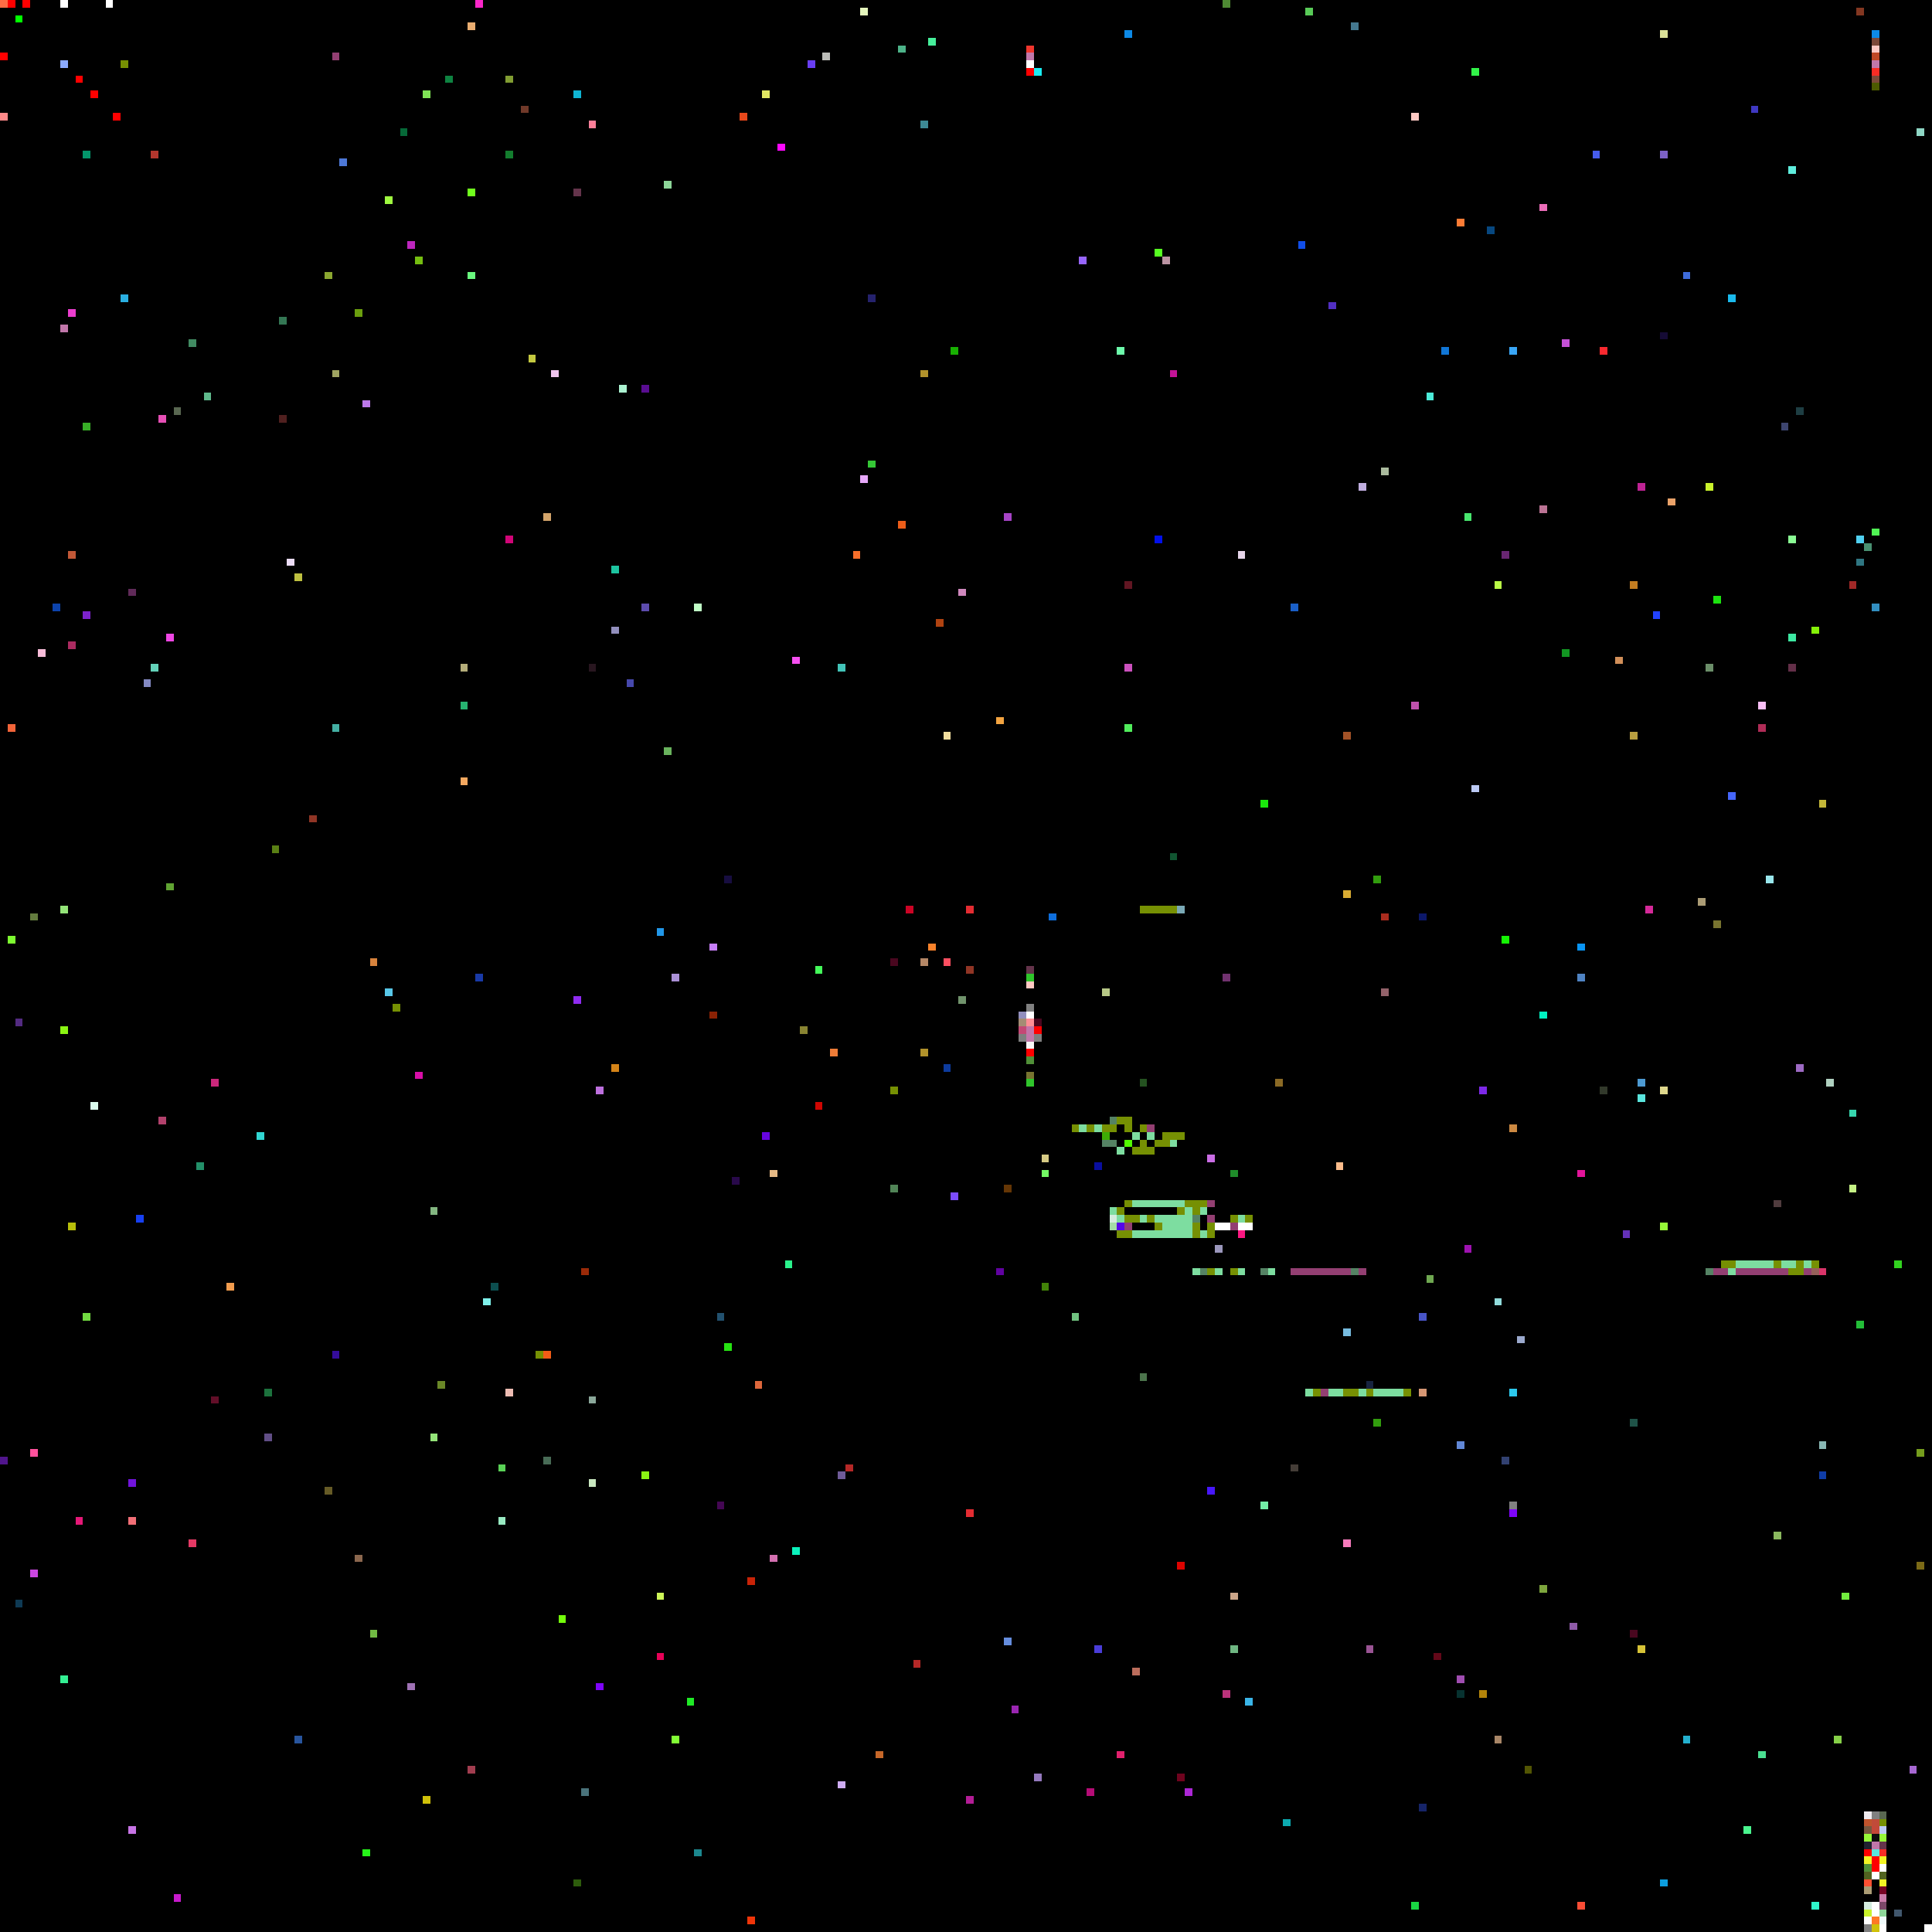
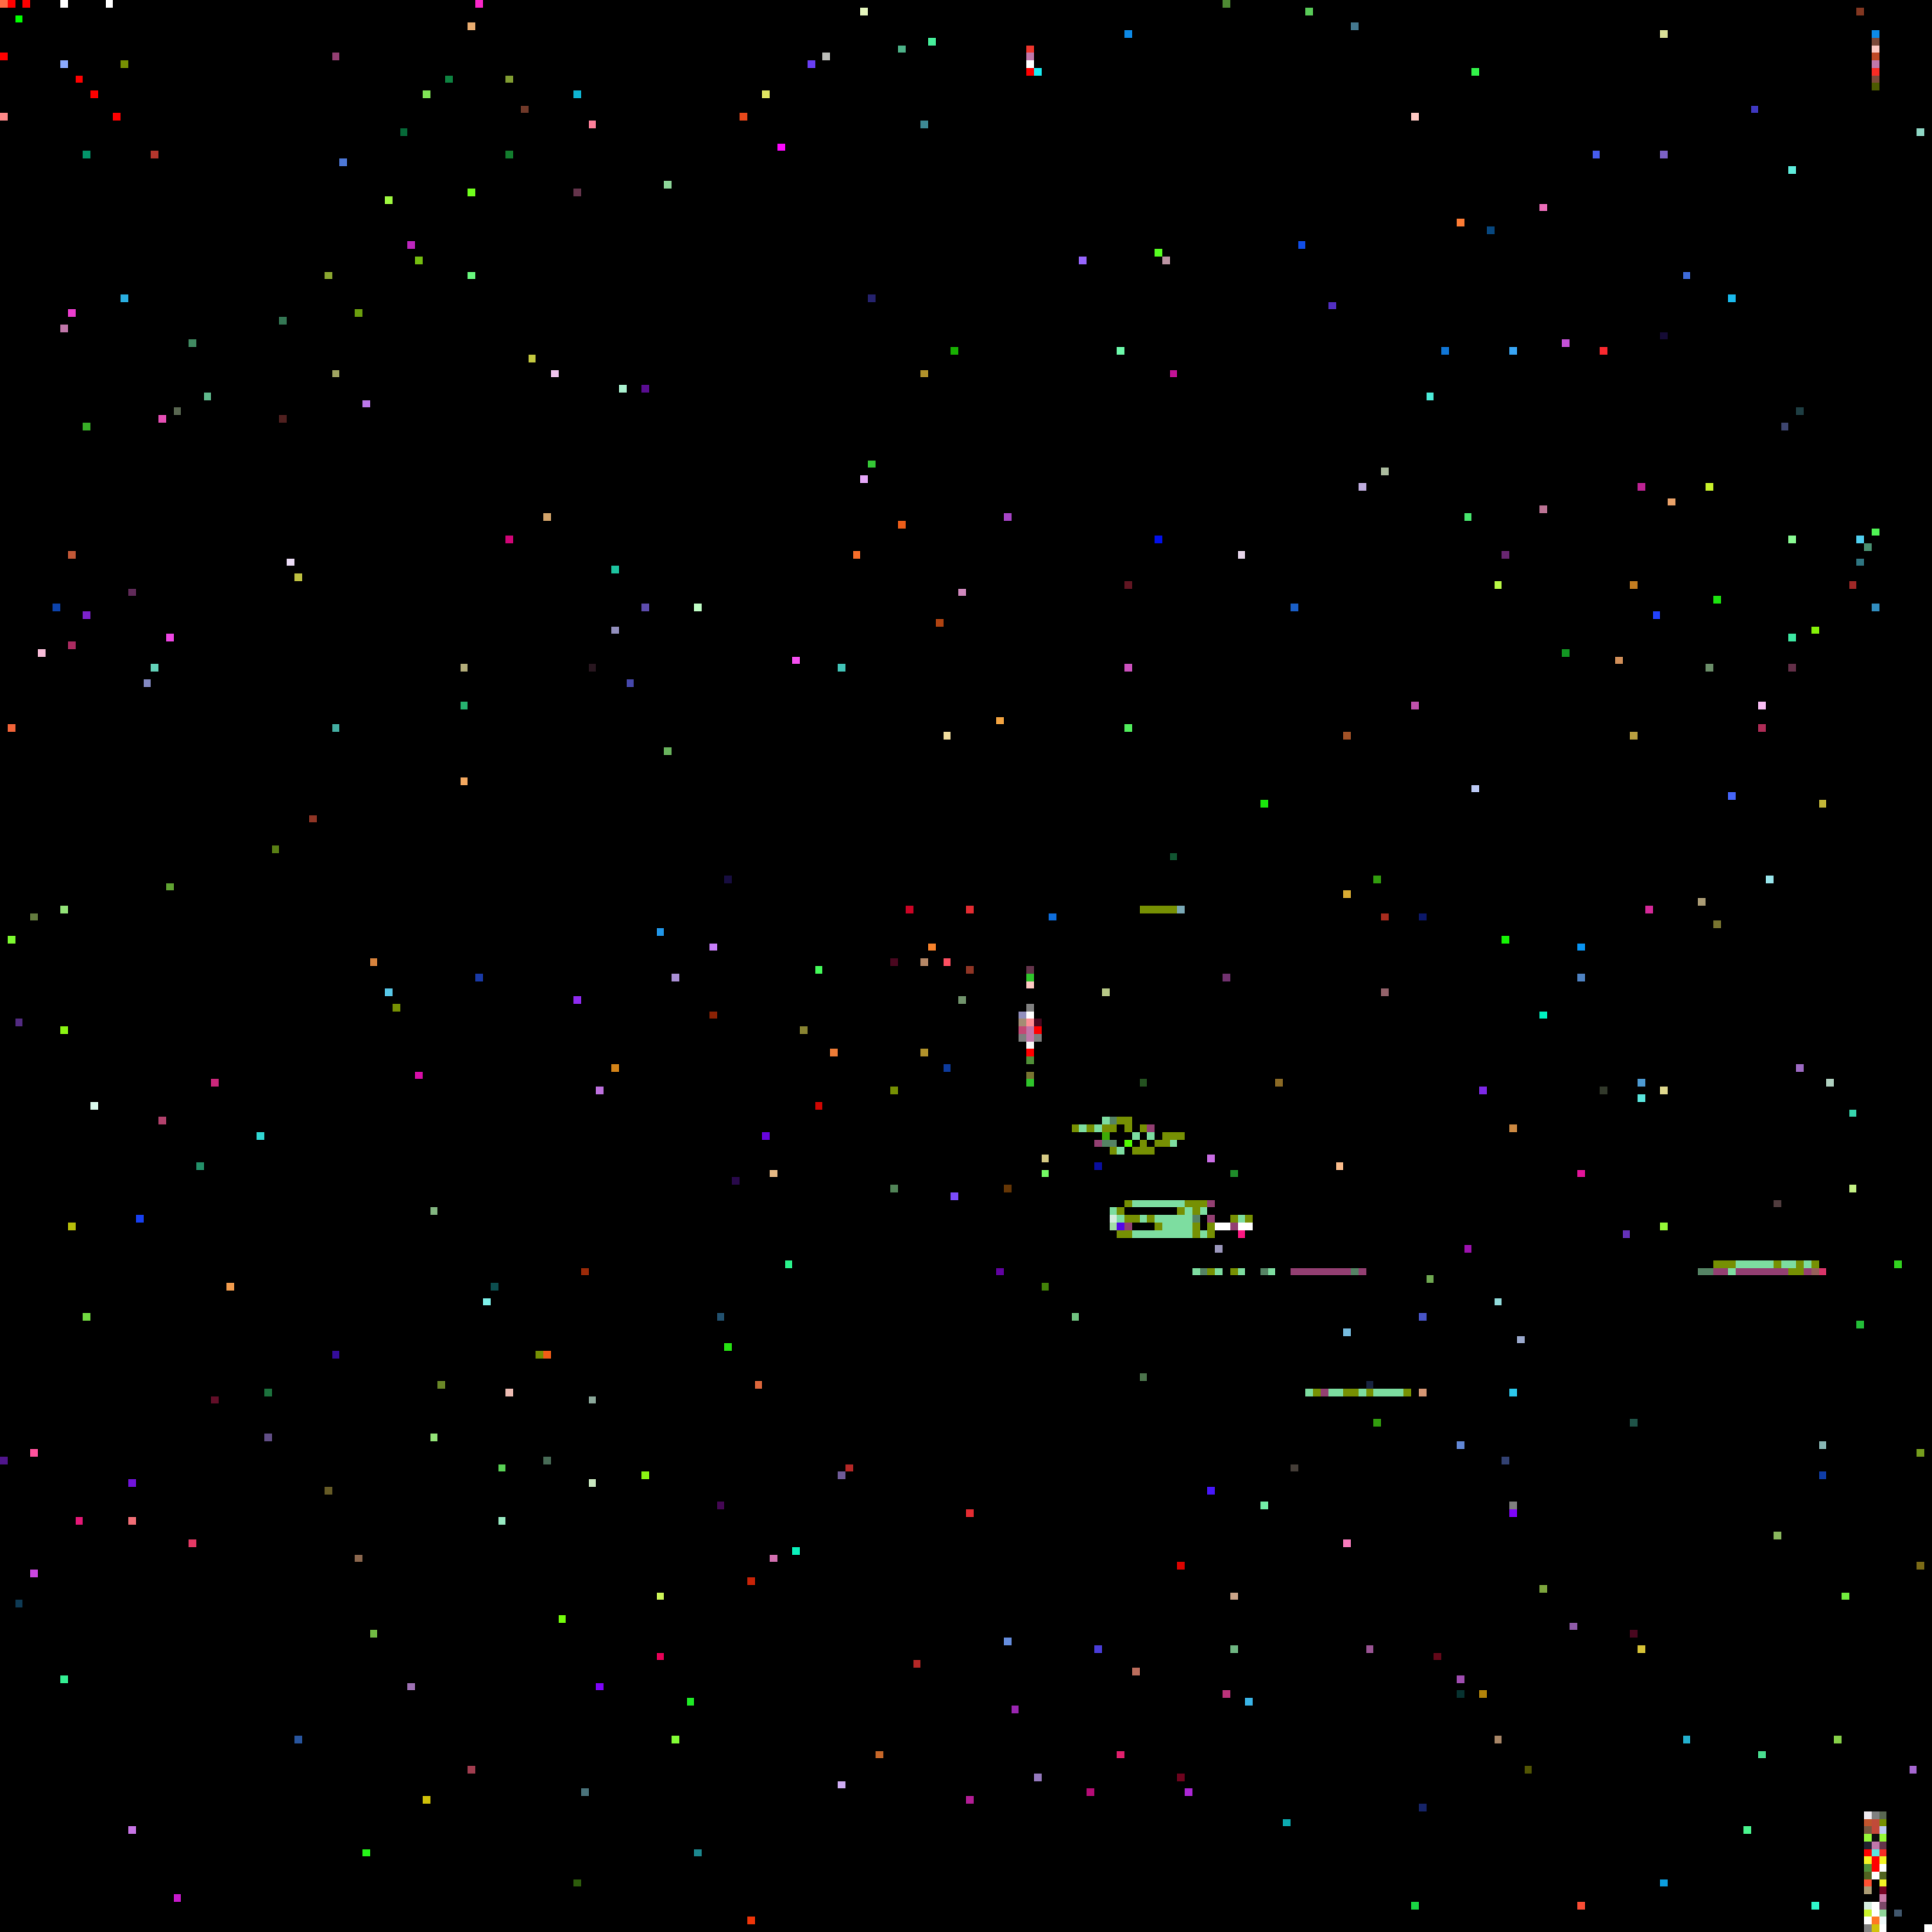
<svg xmlns="http://www.w3.org/2000/svg" viewBox="0 0 256 256" width="768" height="768" shape-rendering="crispEdges">
  <rect width="256" height="256" fill="#000000" />
  <rect x="0" y="0" width="1" height="1" fill="#ff6c45" />
  <rect x="0" y="1" width="1" height="1" fill="#000000" />
  <rect x="0" y="15" width="1" height="1" fill="#ff8989" />
  <rect x="0" y="193" width="1" height="1" fill="#50158c" />
  <rect x="0" y="7" width="1" height="1" fill="#ff0000" />
  <rect x="1" y="0" width="1" height="1" fill="#ff0000" />
  <rect x="1" y="124" width="1" height="1" fill="#7dfa30" />
  <rect x="1" y="96" width="1" height="1" fill="#f26439" />
  <rect x="10" y="10" width="1" height="1" fill="#ff0000" />
  <rect x="10" y="201" width="1" height="1" fill="#e51877" />
  <rect x="100" y="183" width="1" height="1" fill="#dd673c" />
  <rect x="101" y="12" width="1" height="1" fill="#e0e662" />
  <rect x="101" y="150" width="1" height="1" fill="#6705df" />
  <rect x="102" y="155" width="1" height="1" fill="#e6b985" />
  <rect x="102" y="206" width="1" height="1" fill="#d370b0" />
  <rect x="103" y="19" width="1" height="1" fill="#fd08fe" />
  <rect x="104" y="167" width="1" height="1" fill="#2af38c" />
  <rect x="105" y="205" width="1" height="1" fill="#0af2bc" />
  <rect x="105" y="87" width="1" height="1" fill="#f64ff1" />
  <rect x="106" y="136" width="1" height="1" fill="#898432" />
  <rect x="107" y="8" width="1" height="1" fill="#693ef4" />
  <rect x="108" y="128" width="1" height="1" fill="#44fa5a" />
  <rect x="108" y="146" width="1" height="1" fill="#cf0602" />
  <rect x="109" y="7" width="1" height="1" fill="#bcbdb9" />
  <rect x="11" y="174" width="1" height="1" fill="#72da41" />
  <rect x="11" y="20" width="1" height="1" fill="#03956a" />
  <rect x="11" y="56" width="1" height="1" fill="#38ae27" />
  <rect x="11" y="81" width="1" height="1" fill="#7c22cc" />
  <rect x="110" y="139" width="1" height="1" fill="#ee7c37" />
  <rect x="111" y="195" width="1" height="1" fill="#6f5b98" />
  <rect x="111" y="236" width="1" height="1" fill="#cfadf4" />
  <rect x="111" y="88" width="1" height="1" fill="#42c4b8" />
  <rect x="112" y="194" width="1" height="1" fill="#b52827" />
  <rect x="113" y="73" width="1" height="1" fill="#f76e2a" />
  <rect x="114" y="1" width="1" height="1" fill="#e5f6bd" />
  <rect x="114" y="63" width="1" height="1" fill="#e7a8fa" />
  <rect x="115" y="39" width="1" height="1" fill="#25226d" />
  <rect x="115" y="61" width="1" height="1" fill="#35c836" />
  <rect x="116" y="232" width="1" height="1" fill="#c66729" />
  <rect x="118" y="127" width="1" height="1" fill="#49071f" />
  <rect x="118" y="144" width="1" height="1" fill="#769003" />
  <rect x="118" y="157" width="1" height="1" fill="#518457" />
  <rect x="119" y="6" width="1" height="1" fill="#4db389" />
  <rect x="119" y="69" width="1" height="1" fill="#ec5d19" />
  <rect x="12" y="12" width="1" height="1" fill="#ff0000" />
  <rect x="12" y="146" width="1" height="1" fill="#dafaed" />
  <rect x="120" y="120" width="1" height="1" fill="#cc0425" />
  <rect x="121" y="220" width="1" height="1" fill="#b52827" />
  <rect x="122" y="127" width="1" height="1" fill="#b58766" />
  <rect x="122" y="139" width="1" height="1" fill="#b1922b" />
  <rect x="122" y="16" width="1" height="1" fill="#3d8994" />
  <rect x="122" y="49" width="1" height="1" fill="#b1922b" />
  <rect x="123" y="125" width="1" height="1" fill="#f8822b" />
  <rect x="123" y="5" width="1" height="1" fill="#46ef9b" />
  <rect x="124" y="82" width="1" height="1" fill="#b04311" />
  <rect x="125" y="127" width="1" height="1" fill="#fd4f61" />
  <rect x="125" y="141" width="1" height="1" fill="#0d3b9d" />
  <rect x="125" y="97" width="1" height="1" fill="#f2de9f" />
  <rect x="126" y="158" width="1" height="1" fill="#7c4cfc" />
  <rect x="126" y="46" width="1" height="1" fill="#18b002" />
  <rect x="127" y="132" width="1" height="1" fill="#71936c" />
  <rect x="127" y="78" width="1" height="1" fill="#d088be" />
  <rect x="128" y="120" width="1" height="1" fill="#e42c32" />
  <rect x="128" y="128" width="1" height="1" fill="#903525" />
  <rect x="128" y="200" width="1" height="1" fill="#e42c32" />
  <rect x="128" y="238" width="1" height="1" fill="#b31d96" />
  <rect x="132" y="168" width="1" height="1" fill="#6102a1" />
  <rect x="132" y="95" width="1" height="1" fill="#f3a441" />
  <rect x="133" y="157" width="1" height="1" fill="#653605" />
  <rect x="133" y="217" width="1" height="1" fill="#658dde" />
  <rect x="133" y="68" width="1" height="1" fill="#a644c6" />
  <rect x="134" y="226" width="1" height="1" fill="#9a26b1" />
  <rect x="135" y="134" width="1" height="1" fill="#928fbd" />
  <rect x="135" y="135" width="1" height="1" fill="#a48c74" />
  <rect x="135" y="136" width="1" height="1" fill="#c44875" />
  <rect x="135" y="137" width="1" height="1" fill="#7f7f7f" />
  <rect x="136" y="128" width="1" height="1" fill="#64344b" />
  <rect x="136" y="129" width="1" height="1" fill="#2fc52b" />
  <rect x="136" y="130" width="1" height="1" fill="#ffc9c3" />
  <rect x="136" y="131" width="1" height="1" fill="#000000" />
  <rect x="136" y="132" width="1" height="1" fill="#000000" />
  <rect x="136" y="133" width="1" height="1" fill="#808080" />
  <rect x="136" y="134" width="1" height="1" fill="#ffffff" />
  <rect x="136" y="135" width="1" height="1" fill="#ff8e96" />
  <rect x="136" y="136" width="1" height="1" fill="#c177aa" />
  <rect x="136" y="137" width="1" height="1" fill="#c177aa" />
  <rect x="136" y="138" width="1" height="1" fill="#f8f8f8" />
  <rect x="136" y="139" width="1" height="1" fill="#ff0000" />
  <rect x="136" y="140" width="1" height="1" fill="#509038" />
  <rect x="136" y="141" width="1" height="1" fill="#000000" />
  <rect x="136" y="142" width="1" height="1" fill="#787430" />
  <rect x="136" y="143" width="1" height="1" fill="#2fc52b" />
  <rect x="136" y="6" width="1" height="1" fill="#f0362d" />
  <rect x="136" y="7" width="1" height="1" fill="#c177aa" />
  <rect x="136" y="8" width="1" height="1" fill="#ffffff" />
  <rect x="136" y="9" width="1" height="1" fill="#ff0000" />
  <rect x="137" y="135" width="1" height="1" fill="#49071f" />
  <rect x="137" y="136" width="1" height="1" fill="#ff0000" />
  <rect x="137" y="137" width="1" height="1" fill="#7f7f7f" />
  <rect x="137" y="235" width="1" height="1" fill="#9579be" />
  <rect x="137" y="9" width="1" height="1" fill="#1aedf2" />
  <rect x="138" y="153" width="1" height="1" fill="#d6ca84" />
  <rect x="138" y="155" width="1" height="1" fill="#73fb64" />
  <rect x="138" y="170" width="1" height="1" fill="#428208" />
  <rect x="139" y="121" width="1" height="1" fill="#0e6edc" />
  <rect x="14" y="0" width="1" height="1" fill="#ffffff" />
  <rect x="142" y="149" width="1" height="1" fill="#769003" />
  <rect x="142" y="174" width="1" height="1" fill="#70c280" />
  <rect x="143" y="149" width="1" height="1" fill="#7ddda0" />
  <rect x="143" y="34" width="1" height="1" fill="#9765fd" />
  <rect x="144" y="149" width="1" height="1" fill="#769003" />
  <rect x="144" y="237" width="1" height="1" fill="#b50c76" />
  <rect x="145" y="149" width="1" height="1" fill="#7ddda0" />
+   <rect x="145" y="151" width="1" height="1" fill="#933f72" />
  <rect x="145" y="154" width="1" height="1" fill="#090e9f" />
  <rect x="145" y="218" width="1" height="1" fill="#4a3dd9" />
  <rect x="146" y="131" width="1" height="1" fill="#b7c886" />
+   <rect x="146" y="148" width="1" height="1" fill="#7ddda0" />
  <rect x="146" y="149" width="1" height="1" fill="#769003" />
  <rect x="146" y="150" width="1" height="1" fill="#3eab05" />
  <rect x="146" y="151" width="1" height="1" fill="#558364" />
  <rect x="147" y="148" width="1" height="1" fill="#558364" />
  <rect x="147" y="149" width="1" height="1" fill="#769003" />
  <rect x="147" y="150" width="1" height="1" fill="#000000" />
  <rect x="147" y="151" width="1" height="1" fill="#558364" />
+   <rect x="147" y="152" width="1" height="1" fill="#769003" />
  <rect x="147" y="160" width="1" height="1" fill="#7ddda0" />
  <rect x="147" y="161" width="1" height="1" fill="#d4ecdf" />
  <rect x="147" y="162" width="1" height="1" fill="#a4dda7" />
  <rect x="148" y="148" width="1" height="1" fill="#769003" />
  <rect x="148" y="149" width="1" height="1" fill="#000000" />
  <rect x="148" y="150" width="1" height="1" fill="#000000" />
  <rect x="148" y="152" width="1" height="1" fill="#7ddda0" />
  <rect x="148" y="160" width="1" height="1" fill="#769003" />
  <rect x="148" y="161" width="1" height="1" fill="#7ddda0" />
  <rect x="148" y="162" width="1" height="1" fill="#5408e9" />
  <rect x="148" y="163" width="1" height="1" fill="#769003" />
  <rect x="148" y="232" width="1" height="1" fill="#e1206d" />
  <rect x="148" y="46" width="1" height="1" fill="#6dfaab" />
  <rect x="149" y="148" width="1" height="1" fill="#769003" />
  <rect x="149" y="149" width="1" height="1" fill="#769003" />
  <rect x="149" y="150" width="1" height="1" fill="#000000" />
  <rect x="149" y="151" width="1" height="1" fill="#52fc01" />
  <rect x="149" y="152" width="1" height="1" fill="#000000" />
  <rect x="149" y="159" width="1" height="1" fill="#769003" />
  <rect x="149" y="161" width="1" height="1" fill="#769003" />
  <rect x="149" y="162" width="1" height="1" fill="#933f72" />
  <rect x="149" y="163" width="1" height="1" fill="#769003" />
  <rect x="149" y="4" width="1" height="1" fill="#0d8ae7" />
  <rect x="149" y="77" width="1" height="1" fill="#611622" />
  <rect x="149" y="88" width="1" height="1" fill="#cc51be" />
  <rect x="149" y="96" width="1" height="1" fill="#51ed5c" />
  <rect x="15" y="15" width="1" height="1" fill="#ff0000" />
  <rect x="150" y="148" width="1" height="1" fill="#000000" />
  <rect x="150" y="149" width="1" height="1" fill="#000000" />
  <rect x="150" y="150" width="1" height="1" fill="#7ddda0" />
  <rect x="150" y="151" width="1" height="1" fill="#000000" />
  <rect x="150" y="152" width="1" height="1" fill="#769003" />
  <rect x="150" y="159" width="1" height="1" fill="#7ddda0" />
  <rect x="150" y="161" width="1" height="1" fill="#769003" />
  <rect x="150" y="163" width="1" height="1" fill="#7ddda0" />
  <rect x="150" y="221" width="1" height="1" fill="#bb6d5c" />
  <rect x="151" y="120" width="1" height="1" fill="#769003" />
  <rect x="151" y="143" width="1" height="1" fill="#245220" />
  <rect x="151" y="149" width="1" height="1" fill="#769003" />
  <rect x="151" y="150" width="1" height="1" fill="#000000" />
  <rect x="151" y="151" width="1" height="1" fill="#769003" />
  <rect x="151" y="152" width="1" height="1" fill="#769003" />
  <rect x="151" y="159" width="1" height="1" fill="#7ddda0" />
  <rect x="151" y="161" width="1" height="1" fill="#7ddda0" />
  <rect x="151" y="163" width="1" height="1" fill="#7ddda0" />
  <rect x="151" y="182" width="1" height="1" fill="#4c744c" />
  <rect x="152" y="120" width="1" height="1" fill="#769003" />
  <rect x="152" y="149" width="1" height="1" fill="#933f72" />
  <rect x="152" y="150" width="1" height="1" fill="#7ddda0" />
  <rect x="152" y="151" width="1" height="1" fill="#000000" />
  <rect x="152" y="152" width="1" height="1" fill="#769003" />
  <rect x="152" y="159" width="1" height="1" fill="#7ddda0" />
  <rect x="152" y="161" width="1" height="1" fill="#769003" />
  <rect x="152" y="163" width="1" height="1" fill="#7ddda0" />
  <rect x="153" y="120" width="1" height="1" fill="#769003" />
  <rect x="153" y="150" width="1" height="1" fill="#000000" />
  <rect x="153" y="151" width="1" height="1" fill="#769003" />
  <rect x="153" y="159" width="1" height="1" fill="#7ddda0" />
  <rect x="153" y="161" width="1" height="1" fill="#7ddda0" />
  <rect x="153" y="162" width="1" height="1" fill="#769003" />
  <rect x="153" y="163" width="1" height="1" fill="#7ddda0" />
  <rect x="153" y="33" width="1" height="1" fill="#56fe21" />
  <rect x="153" y="71" width="1" height="1" fill="#0210eb" />
  <rect x="154" y="120" width="1" height="1" fill="#769003" />
  <rect x="154" y="150" width="1" height="1" fill="#769003" />
  <rect x="154" y="151" width="1" height="1" fill="#769003" />
  <rect x="154" y="159" width="1" height="1" fill="#7ddda0" />
  <rect x="154" y="161" width="1" height="1" fill="#7ddda0" />
  <rect x="154" y="162" width="1" height="1" fill="#7ddda0" />
  <rect x="154" y="163" width="1" height="1" fill="#7ddda0" />
  <rect x="154" y="34" width="1" height="1" fill="#bb93a2" />
  <rect x="155" y="113" width="1" height="1" fill="#115531" />
  <rect x="155" y="120" width="1" height="1" fill="#769003" />
  <rect x="155" y="150" width="1" height="1" fill="#769003" />
  <rect x="155" y="151" width="1" height="1" fill="#7ddda0" />
  <rect x="155" y="159" width="1" height="1" fill="#7ddda0" />
  <rect x="155" y="161" width="1" height="1" fill="#7ddda0" />
  <rect x="155" y="162" width="1" height="1" fill="#7ddda0" />
  <rect x="155" y="163" width="1" height="1" fill="#7ddda0" />
  <rect x="155" y="49" width="1" height="1" fill="#c31397" />
  <rect x="156" y="120" width="1" height="1" fill="#7aa9b6" />
  <rect x="156" y="150" width="1" height="1" fill="#769003" />
  <rect x="156" y="159" width="1" height="1" fill="#7ddda0" />
  <rect x="156" y="160" width="1" height="1" fill="#769003" />
  <rect x="156" y="161" width="1" height="1" fill="#7ddda0" />
  <rect x="156" y="162" width="1" height="1" fill="#7ddda0" />
  <rect x="156" y="163" width="1" height="1" fill="#7ddda0" />
  <rect x="156" y="207" width="1" height="1" fill="#dd0300" />
  <rect x="156" y="235" width="1" height="1" fill="#6f031e" />
  <rect x="157" y="159" width="1" height="1" fill="#769003" />
  <rect x="157" y="160" width="1" height="1" fill="#7ddda0" />
  <rect x="157" y="161" width="1" height="1" fill="#7ddda0" />
  <rect x="157" y="162" width="1" height="1" fill="#7ddda0" />
  <rect x="157" y="163" width="1" height="1" fill="#7ddda0" />
  <rect x="157" y="237" width="1" height="1" fill="#ac27d6" />
  <rect x="158" y="159" width="1" height="1" fill="#769003" />
  <rect x="158" y="160" width="1" height="1" fill="#769003" />
  <rect x="158" y="161" width="1" height="1" fill="#558364" />
  <rect x="158" y="162" width="1" height="1" fill="#769003" />
  <rect x="158" y="163" width="1" height="1" fill="#769003" />
  <rect x="158" y="168" width="1" height="1" fill="#7ddda0" />
  <rect x="159" y="158" width="1" height="1" fill="#000000" />
  <rect x="159" y="159" width="1" height="1" fill="#769003" />
  <rect x="159" y="160" width="1" height="1" fill="#7ddda0" />
  <rect x="159" y="161" width="1" height="1" fill="#000000" />
  <rect x="159" y="162" width="1" height="1" fill="#000000" />
  <rect x="159" y="163" width="1" height="1" fill="#7ddda0" />
  <rect x="159" y="168" width="1" height="1" fill="#558364" />
  <rect x="16" y="16" width="1" height="1" fill="#000000" />
  <rect x="16" y="39" width="1" height="1" fill="#2aafe1" />
  <rect x="16" y="8" width="1" height="1" fill="#769003" />
  <rect x="160" y="153" width="1" height="1" fill="#ca6de5" />
  <rect x="160" y="159" width="1" height="1" fill="#933f72" />
  <rect x="160" y="160" width="1" height="1" fill="#000000" />
  <rect x="160" y="161" width="1" height="1" fill="#933f72" />
  <rect x="160" y="162" width="1" height="1" fill="#769003" />
  <rect x="160" y="163" width="1" height="1" fill="#769003" />
  <rect x="160" y="168" width="1" height="1" fill="#769003" />
  <rect x="160" y="197" width="1" height="1" fill="#4717fb" />
  <rect x="161" y="161" width="1" height="1" fill="#000000" />
  <rect x="161" y="162" width="1" height="1" fill="#ffffff" />
  <rect x="161" y="165" width="1" height="1" fill="#9b97bc" />
  <rect x="161" y="168" width="1" height="1" fill="#7ddda0" />
  <rect x="162" y="0" width="1" height="1" fill="#4e8a33" />
  <rect x="162" y="129" width="1" height="1" fill="#71326f" />
  <rect x="162" y="161" width="1" height="1" fill="#000000" />
  <rect x="162" y="162" width="1" height="1" fill="#ffffff" />
  <rect x="162" y="168" width="1" height="1" fill="#000000" />
  <rect x="162" y="224" width="1" height="1" fill="#bb337b" />
  <rect x="163" y="155" width="1" height="1" fill="#1f8c2a" />
  <rect x="163" y="161" width="1" height="1" fill="#769003" />
  <rect x="163" y="162" width="1" height="1" fill="#933f72" />
  <rect x="163" y="168" width="1" height="1" fill="#769003" />
  <rect x="163" y="211" width="1" height="1" fill="#cba589" />
  <rect x="163" y="218" width="1" height="1" fill="#6fb682" />
  <rect x="164" y="161" width="1" height="1" fill="#7ddda0" />
  <rect x="164" y="162" width="1" height="1" fill="#ffffff" />
  <rect x="164" y="163" width="1" height="1" fill="#fc1782" />
  <rect x="164" y="168" width="1" height="1" fill="#7ddda0" />
  <rect x="164" y="73" width="1" height="1" fill="#e6d5ea" />
  <rect x="165" y="161" width="1" height="1" fill="#769003" />
  <rect x="165" y="162" width="1" height="1" fill="#ffffff" />
  <rect x="165" y="168" width="1" height="1" fill="#000000" />
  <rect x="165" y="225" width="1" height="1" fill="#3ab5e8" />
  <rect x="166" y="162" width="1" height="1" fill="#000000" />
  <rect x="166" y="168" width="1" height="1" fill="#000000" />
  <rect x="167" y="106" width="1" height="1" fill="#1ae80c" />
  <rect x="167" y="168" width="1" height="1" fill="#558364" />
  <rect x="167" y="199" width="1" height="1" fill="#73efa7" />
  <rect x="168" y="168" width="1" height="1" fill="#7ddda0" />
  <rect x="169" y="143" width="1" height="1" fill="#8b6a25" />
  <rect x="169" y="168" width="1" height="1" fill="#000000" />
  <rect x="17" y="196" width="1" height="1" fill="#7114db" />
  <rect x="17" y="201" width="1" height="1" fill="#f16e76" />
  <rect x="17" y="242" width="1" height="1" fill="#c774e5" />
  <rect x="17" y="78" width="1" height="1" fill="#602a59" />
  <rect x="170" y="168" width="1" height="1" fill="#000000" />
  <rect x="170" y="241" width="1" height="1" fill="#0caab0" />
  <rect x="171" y="168" width="1" height="1" fill="#933f72" />
  <rect x="171" y="194" width="1" height="1" fill="#443d37" />
  <rect x="171" y="80" width="1" height="1" fill="#1a5fc7" />
  <rect x="172" y="168" width="1" height="1" fill="#933f72" />
  <rect x="172" y="32" width="1" height="1" fill="#114ee8" />
  <rect x="173" y="1" width="1" height="1" fill="#59cb58" />
  <rect x="173" y="168" width="1" height="1" fill="#933f72" />
  <rect x="173" y="184" width="1" height="1" fill="#7ddda0" />
  <rect x="174" y="168" width="1" height="1" fill="#933f72" />
  <rect x="174" y="184" width="1" height="1" fill="#769003" />
  <rect x="175" y="168" width="1" height="1" fill="#933f72" />
  <rect x="175" y="184" width="1" height="1" fill="#933f72" />
  <rect x="176" y="168" width="1" height="1" fill="#933f72" />
  <rect x="176" y="184" width="1" height="1" fill="#7ddda0" />
  <rect x="176" y="40" width="1" height="1" fill="#522fc2" />
  <rect x="177" y="154" width="1" height="1" fill="#fbbc8b" />
  <rect x="177" y="168" width="1" height="1" fill="#933f72" />
  <rect x="177" y="184" width="1" height="1" fill="#7ddda0" />
  <rect x="178" y="118" width="1" height="1" fill="#d9ac33" />
  <rect x="178" y="168" width="1" height="1" fill="#933f72" />
  <rect x="178" y="176" width="1" height="1" fill="#77bce0" />
  <rect x="178" y="184" width="1" height="1" fill="#769003" />
  <rect x="178" y="204" width="1" height="1" fill="#f87bbd" />
  <rect x="178" y="97" width="1" height="1" fill="#a25227" />
  <rect x="179" y="168" width="1" height="1" fill="#558364" />
  <rect x="179" y="184" width="1" height="1" fill="#769003" />
  <rect x="179" y="3" width="1" height="1" fill="#44788f" />
  <rect x="18" y="161" width="1" height="1" fill="#1740f2" />
  <rect x="180" y="168" width="1" height="1" fill="#933f72" />
  <rect x="180" y="184" width="1" height="1" fill="#7ddda0" />
  <rect x="180" y="64" width="1" height="1" fill="#c0aedf" />
  <rect x="181" y="183" width="1" height="1" fill="#172440" />
  <rect x="181" y="184" width="1" height="1" fill="#769003" />
  <rect x="181" y="218" width="1" height="1" fill="#9a5494" />
  <rect x="182" y="116" width="1" height="1" fill="#329d0e" />
  <rect x="182" y="184" width="1" height="1" fill="#7ddda0" />
  <rect x="182" y="188" width="1" height="1" fill="#329d0e" />
  <rect x="183" y="121" width="1" height="1" fill="#a92c1e" />
  <rect x="183" y="131" width="1" height="1" fill="#93626a" />
  <rect x="183" y="184" width="1" height="1" fill="#7ddda0" />
  <rect x="183" y="62" width="1" height="1" fill="#abbb9e" />
  <rect x="184" y="184" width="1" height="1" fill="#7ddda0" />
  <rect x="185" y="184" width="1" height="1" fill="#7ddda0" />
  <rect x="186" y="184" width="1" height="1" fill="#769003" />
  <rect x="187" y="15" width="1" height="1" fill="#ffc9c3" />
  <rect x="187" y="184" width="1" height="1" fill="#000000" />
  <rect x="187" y="252" width="1" height="1" fill="#19d643" />
  <rect x="187" y="93" width="1" height="1" fill="#bf51ad" />
  <rect x="188" y="121" width="1" height="1" fill="#0c1869" />
  <rect x="188" y="174" width="1" height="1" fill="#4855c7" />
  <rect x="188" y="184" width="1" height="1" fill="#d69774" />
  <rect x="188" y="239" width="1" height="1" fill="#162468" />
  <rect x="189" y="169" width="1" height="1" fill="#6fa851" />
  <rect x="189" y="52" width="1" height="1" fill="#4cecd9" />
  <rect x="19" y="90" width="1" height="1" fill="#8389c2" />
  <rect x="190" y="219" width="1" height="1" fill="#630819" />
  <rect x="191" y="46" width="1" height="1" fill="#1076d6" />
  <rect x="193" y="191" width="1" height="1" fill="#6187d6" />
  <rect x="193" y="222" width="1" height="1" fill="#a04db1" />
  <rect x="193" y="224" width="1" height="1" fill="#073230" />
  <rect x="193" y="29" width="1" height="1" fill="#fd7c35" />
  <rect x="194" y="165" width="1" height="1" fill="#9e12b0" />
  <rect x="194" y="68" width="1" height="1" fill="#48e66e" />
  <rect x="195" y="104" width="1" height="1" fill="#bccaf5" />
  <rect x="195" y="9" width="1" height="1" fill="#32f349" />
  <rect x="196" y="144" width="1" height="1" fill="#7d28e7" />
  <rect x="196" y="224" width="1" height="1" fill="#b3840a" />
  <rect x="197" y="30" width="1" height="1" fill="#07477f" />
  <rect x="198" y="172" width="1" height="1" fill="#92dcdc" />
  <rect x="198" y="230" width="1" height="1" fill="#a88667" />
  <rect x="198" y="77" width="1" height="1" fill="#bafa46" />
  <rect x="199" y="124" width="1" height="1" fill="#15f404" />
  <rect x="199" y="193" width="1" height="1" fill="#324171" />
  <rect x="199" y="73" width="1" height="1" fill="#682671" />
  <rect x="2" y="135" width="1" height="1" fill="#532b82" />
  <rect x="2" y="2" width="1" height="1" fill="#00ff00" />
  <rect x="2" y="212" width="1" height="1" fill="#0e3a54" />
  <rect x="20" y="20" width="1" height="1" fill="#b4362d" />
  <rect x="20" y="88" width="1" height="1" fill="#63d2b9" />
  <rect x="200" y="149" width="1" height="1" fill="#cc8942" />
  <rect x="200" y="184" width="1" height="1" fill="#2cc8ec" />
  <rect x="200" y="199" width="1" height="1" fill="#808080" />
  <rect x="200" y="200" width="1" height="1" fill="#7e04f9" />
  <rect x="200" y="46" width="1" height="1" fill="#39a6f6" />
  <rect x="201" y="177" width="1" height="1" fill="#9ba9cd" />
  <rect x="202" y="234" width="1" height="1" fill="#525503" />
  <rect x="204" y="134" width="1" height="1" fill="#00f3c2" />
  <rect x="204" y="210" width="1" height="1" fill="#7da53d" />
  <rect x="204" y="27" width="1" height="1" fill="#eb6db9" />
  <rect x="204" y="67" width="1" height="1" fill="#bb7394" />
  <rect x="207" y="45" width="1" height="1" fill="#c551d7" />
  <rect x="207" y="86" width="1" height="1" fill="#129622" />
  <rect x="208" y="215" width="1" height="1" fill="#8f5ba8" />
  <rect x="209" y="125" width="1" height="1" fill="#0995f4" />
  <rect x="209" y="129" width="1" height="1" fill="#4f83c3" />
  <rect x="209" y="155" width="1" height="1" fill="#e3149a" />
  <rect x="209" y="252" width="1" height="1" fill="#fa4d35" />
  <rect x="21" y="148" width="1" height="1" fill="#b2416c" />
  <rect x="21" y="55" width="1" height="1" fill="#e64fb5" />
  <rect x="211" y="20" width="1" height="1" fill="#465cee" />
  <rect x="212" y="144" width="1" height="1" fill="#32392b" />
  <rect x="212" y="46" width="1" height="1" fill="#fa292f" />
  <rect x="214" y="87" width="1" height="1" fill="#d18f59" />
  <rect x="215" y="163" width="1" height="1" fill="#6431b9" />
  <rect x="216" y="188" width="1" height="1" fill="#1f5348" />
  <rect x="216" y="216" width="1" height="1" fill="#49071f" />
  <rect x="216" y="77" width="1" height="1" fill="#c37d21" />
  <rect x="216" y="97" width="1" height="1" fill="#b99f40" />
  <rect x="217" y="143" width="1" height="1" fill="#4d9ad2" />
  <rect x="217" y="145" width="1" height="1" fill="#5ae5dd" />
  <rect x="217" y="218" width="1" height="1" fill="#d7c337" />
  <rect x="217" y="64" width="1" height="1" fill="#be2394" />
  <rect x="218" y="120" width="1" height="1" fill="#d52999" />
  <rect x="219" y="81" width="1" height="1" fill="#2242fe" />
  <rect x="22" y="117" width="1" height="1" fill="#60a332" />
  <rect x="22" y="84" width="1" height="1" fill="#ef46e4" />
  <rect x="220" y="144" width="1" height="1" fill="#dfd88d" />
  <rect x="220" y="162" width="1" height="1" fill="#96f838" />
  <rect x="220" y="20" width="1" height="1" fill="#7c61c6" />
  <rect x="220" y="249" width="1" height="1" fill="#0c9edf" />
  <rect x="220" y="4" width="1" height="1" fill="#dae098" />
  <rect x="220" y="44" width="1" height="1" fill="#150b35" />
  <rect x="221" y="66" width="1" height="1" fill="#eaa269" />
  <rect x="223" y="230" width="1" height="1" fill="#23b0ce" />
  <rect x="223" y="36" width="1" height="1" fill="#3e6bda" />
  <rect x="225" y="119" width="1" height="1" fill="#ab9c75" />
+   <rect x="225" y="168" width="1" height="1" fill="#558364" />
  <rect x="226" y="168" width="1" height="1" fill="#558364" />
  <rect x="226" y="64" width="1" height="1" fill="#c9f22b" />
  <rect x="226" y="88" width="1" height="1" fill="#6b8e69" />
  <rect x="227" y="122" width="1" height="1" fill="#787430" />
+   <rect x="227" y="167" width="1" height="1" fill="#769003" />
  <rect x="227" y="168" width="1" height="1" fill="#933f72" />
  <rect x="227" y="79" width="1" height="1" fill="#1ce30f" />
  <rect x="228" y="167" width="1" height="1" fill="#769003" />
  <rect x="228" y="168" width="1" height="1" fill="#933f72" />
  <rect x="229" y="105" width="1" height="1" fill="#4666fa" />
  <rect x="229" y="167" width="1" height="1" fill="#769003" />
  <rect x="229" y="168" width="1" height="1" fill="#7ddda0" />
  <rect x="229" y="39" width="1" height="1" fill="#1abaed" />
  <rect x="23" y="251" width="1" height="1" fill="#c71acc" />
  <rect x="23" y="54" width="1" height="1" fill="#596751" />
  <rect x="230" y="167" width="1" height="1" fill="#7ddda0" />
  <rect x="230" y="168" width="1" height="1" fill="#933f72" />
  <rect x="231" y="167" width="1" height="1" fill="#7ddda0" />
  <rect x="231" y="168" width="1" height="1" fill="#933f72" />
  <rect x="231" y="242" width="1" height="1" fill="#4af58e" />
  <rect x="232" y="14" width="1" height="1" fill="#3f38c1" />
  <rect x="232" y="167" width="1" height="1" fill="#7ddda0" />
  <rect x="232" y="168" width="1" height="1" fill="#933f72" />
  <rect x="233" y="167" width="1" height="1" fill="#7ddda0" />
  <rect x="233" y="168" width="1" height="1" fill="#933f72" />
  <rect x="233" y="232" width="1" height="1" fill="#4ade91" />
  <rect x="233" y="93" width="1" height="1" fill="#fabff6" />
  <rect x="233" y="96" width="1" height="1" fill="#af2c57" />
  <rect x="234" y="116" width="1" height="1" fill="#99e6ec" />
  <rect x="234" y="167" width="1" height="1" fill="#7ddda0" />
  <rect x="234" y="168" width="1" height="1" fill="#933f72" />
  <rect x="235" y="159" width="1" height="1" fill="#503c3e" />
  <rect x="235" y="167" width="1" height="1" fill="#769003" />
  <rect x="235" y="168" width="1" height="1" fill="#933f72" />
  <rect x="235" y="203" width="1" height="1" fill="#8ab85e" />
  <rect x="236" y="167" width="1" height="1" fill="#7ddda0" />
  <rect x="236" y="168" width="1" height="1" fill="#933f72" />
  <rect x="236" y="56" width="1" height="1" fill="#3d456f" />
  <rect x="237" y="167" width="1" height="1" fill="#7ddda0" />
  <rect x="237" y="168" width="1" height="1" fill="#769003" />
  <rect x="237" y="22" width="1" height="1" fill="#5feddd" />
  <rect x="237" y="71" width="1" height="1" fill="#8afb94" />
  <rect x="237" y="84" width="1" height="1" fill="#3de8a2" />
  <rect x="237" y="88" width="1" height="1" fill="#632f48" />
  <rect x="238" y="141" width="1" height="1" fill="#9d6ac3" />
  <rect x="238" y="167" width="1" height="1" fill="#769003" />
  <rect x="238" y="168" width="1" height="1" fill="#769003" />
  <rect x="238" y="54" width="1" height="1" fill="#1e3e43" />
  <rect x="239" y="167" width="1" height="1" fill="#7ddda0" />
  <rect x="239" y="168" width="1" height="1" fill="#933f72" />
  <rect x="240" y="167" width="1" height="1" fill="#769003" />
  <rect x="240" y="168" width="1" height="1" fill="#96605a" />
  <rect x="240" y="252" width="1" height="1" fill="#2ff7cb" />
  <rect x="240" y="83" width="1" height="1" fill="#85f108" />
  <rect x="241" y="106" width="1" height="1" fill="#c3b738" />
  <rect x="241" y="168" width="1" height="1" fill="#d93469" />
  <rect x="241" y="191" width="1" height="1" fill="#89b8b5" />
  <rect x="241" y="195" width="1" height="1" fill="#0f3da8" />
  <rect x="242" y="143" width="1" height="1" fill="#b0d1c0" />
  <rect x="243" y="230" width="1" height="1" fill="#86d048" />
  <rect x="244" y="211" width="1" height="1" fill="#72ed3e" />
  <rect x="245" y="147" width="1" height="1" fill="#37d6ae" />
  <rect x="245" y="157" width="1" height="1" fill="#c5f185" />
  <rect x="245" y="77" width="1" height="1" fill="#a12827" />
  <rect x="246" y="1" width="1" height="1" fill="#833721" />
  <rect x="246" y="175" width="1" height="1" fill="#23be38" />
  <rect x="246" y="71" width="1" height="1" fill="#50d0f1" />
  <rect x="246" y="74" width="1" height="1" fill="#2f7682" />
  <rect x="247" y="240" width="1" height="1" fill="#f0ebf0" />
  <rect x="247" y="241" width="1" height="1" fill="#c0542d" />
  <rect x="247" y="242" width="1" height="1" fill="#785840" />
  <rect x="247" y="243" width="1" height="1" fill="#96f838" />
  <rect x="247" y="244" width="1" height="1" fill="#202131" />
  <rect x="247" y="245" width="1" height="1" fill="#ff0000" />
  <rect x="247" y="246" width="1" height="1" fill="#f3f425" />
  <rect x="247" y="247" width="1" height="1" fill="#509038" />
  <rect x="247" y="248" width="1" height="1" fill="#516320" />
  <rect x="247" y="249" width="1" height="1" fill="#ff5032" />
  <rect x="247" y="250" width="1" height="1" fill="#ab9c75" />
  <rect x="247" y="251" width="1" height="1" fill="#000000" />
  <rect x="247" y="252" width="1" height="1" fill="#d4ecdf" />
  <rect x="247" y="253" width="1" height="1" fill="#c9f22b" />
  <rect x="247" y="254" width="1" height="1" fill="#ffffff" />
  <rect x="247" y="255" width="1" height="1" fill="#7f7f7f" />
  <rect x="247" y="72" width="1" height="1" fill="#499172" />
  <rect x="248" y="10" width="1" height="1" fill="#7c4939" />
  <rect x="248" y="11" width="1" height="1" fill="#4c5a00" />
  <rect x="248" y="240" width="1" height="1" fill="#808080" />
  <rect x="248" y="241" width="1" height="1" fill="#c04b39" />
  <rect x="248" y="242" width="1" height="1" fill="#c44839" />
  <rect x="248" y="243" width="1" height="1" fill="#0f0f0f" />
  <rect x="248" y="244" width="1" height="1" fill="#c177aa" />
  <rect x="248" y="245" width="1" height="1" fill="#5ae5dd" />
  <rect x="248" y="246" width="1" height="1" fill="#ff0000" />
  <rect x="248" y="247" width="1" height="1" fill="#ff0000" />
  <rect x="248" y="248" width="1" height="1" fill="#ffffff" />
  <rect x="248" y="249" width="1" height="1" fill="#000000" />
  <rect x="248" y="250" width="1" height="1" fill="#000000" />
  <rect x="248" y="251" width="1" height="1" fill="#000000" />
  <rect x="248" y="252" width="1" height="1" fill="#ffffff" />
  <rect x="248" y="253" width="1" height="1" fill="#ffffff" />
  <rect x="248" y="254" width="1" height="1" fill="#ff7825" />
  <rect x="248" y="255" width="1" height="1" fill="#d0c109" />
  <rect x="248" y="4" width="1" height="1" fill="#0d8ae7" />
  <rect x="248" y="5" width="1" height="1" fill="#7c4939" />
  <rect x="248" y="6" width="1" height="1" fill="#ffc9c3" />
  <rect x="248" y="7" width="1" height="1" fill="#c04825" />
  <rect x="248" y="70" width="1" height="1" fill="#50f454" />
  <rect x="248" y="8" width="1" height="1" fill="#c177aa" />
  <rect x="248" y="80" width="1" height="1" fill="#328ec0" />
  <rect x="248" y="9" width="1" height="1" fill="#f82c25" />
  <rect x="249" y="240" width="1" height="1" fill="#596751" />
  <rect x="249" y="241" width="1" height="1" fill="#769003" />
  <rect x="249" y="242" width="1" height="1" fill="#bccaf5" />
  <rect x="249" y="243" width="1" height="1" fill="#96f838" />
  <rect x="249" y="244" width="1" height="1" fill="#64344b" />
  <rect x="249" y="245" width="1" height="1" fill="#f82c25" />
  <rect x="249" y="246" width="1" height="1" fill="#f3f425" />
  <rect x="249" y="247" width="1" height="1" fill="#ffffff" />
  <rect x="249" y="248" width="1" height="1" fill="#516320" />
  <rect x="249" y="249" width="1" height="1" fill="#f3f425" />
  <rect x="249" y="250" width="1" height="1" fill="#780425" />
  <rect x="249" y="251" width="1" height="1" fill="#cc7cab" />
  <rect x="249" y="252" width="1" height="1" fill="#7c4869" />
  <rect x="249" y="253" width="1" height="1" fill="#8dd699" />
  <rect x="249" y="254" width="1" height="1" fill="#f0fafa" />
  <rect x="249" y="255" width="1" height="1" fill="#ffffff" />
  <rect x="25" y="204" width="1" height="1" fill="#e53965" />
  <rect x="25" y="45" width="1" height="1" fill="#418b62" />
  <rect x="251" y="167" width="1" height="1" fill="#32d31f" />
  <rect x="251" y="253" width="1" height="1" fill="#41576d" />
  <rect x="253" y="234" width="1" height="1" fill="#a667d1" />
  <rect x="254" y="17" width="1" height="1" fill="#8fd7c5" />
  <rect x="254" y="192" width="1" height="1" fill="#759d1d" />
  <rect x="254" y="207" width="1" height="1" fill="#7b6a16" />
  <rect x="255" y="255" width="1" height="1" fill="#ffffff" />
  <rect x="26" y="154" width="1" height="1" fill="#239069" />
  <rect x="27" y="52" width="1" height="1" fill="#5fb98c" />
  <rect x="28" y="143" width="1" height="1" fill="#cb277b" />
  <rect x="28" y="185" width="1" height="1" fill="#620e28" />
  <rect x="3" y="0" width="1" height="1" fill="#ff0000" />
  <rect x="3" y="3" width="1" height="1" fill="#000000" />
  <rect x="30" y="170" width="1" height="1" fill="#f29c4e" />
  <rect x="34" y="150" width="1" height="1" fill="#31d7d3" />
  <rect x="35" y="184" width="1" height="1" fill="#1c723d" />
  <rect x="35" y="190" width="1" height="1" fill="#614e86" />
  <rect x="36" y="112" width="1" height="1" fill="#597f14" />
  <rect x="37" y="42" width="1" height="1" fill="#347754" />
  <rect x="37" y="55" width="1" height="1" fill="#50201f" />
  <rect x="38" y="74" width="1" height="1" fill="#ecdcf6" />
  <rect x="39" y="230" width="1" height="1" fill="#28559e" />
  <rect x="39" y="76" width="1" height="1" fill="#bec040" />
  <rect x="4" y="121" width="1" height="1" fill="#637b3e" />
  <rect x="4" y="192" width="1" height="1" fill="#ff529d" />
  <rect x="4" y="208" width="1" height="1" fill="#cb46e1" />
  <rect x="41" y="108" width="1" height="1" fill="#903525" />
  <rect x="43" y="197" width="1" height="1" fill="#665b26" />
  <rect x="43" y="36" width="1" height="1" fill="#8ba730" />
  <rect x="44" y="179" width="1" height="1" fill="#340c9c" />
  <rect x="44" y="49" width="1" height="1" fill="#9fa461" />
  <rect x="44" y="7" width="1" height="1" fill="#933f72" />
  <rect x="44" y="96" width="1" height="1" fill="#44afa3" />
  <rect x="45" y="21" width="1" height="1" fill="#4d78d7" />
  <rect x="47" y="206" width="1" height="1" fill="#8b674e" />
  <rect x="47" y="41" width="1" height="1" fill="#6b9f0e" />
  <rect x="48" y="245" width="1" height="1" fill="#26f419" />
  <rect x="48" y="53" width="1" height="1" fill="#bc78ea" />
  <rect x="49" y="127" width="1" height="1" fill="#d7833d" />
  <rect x="49" y="216" width="1" height="1" fill="#71bb43" />
  <rect x="5" y="86" width="1" height="1" fill="#f9bdd9" />
  <rect x="51" y="131" width="1" height="1" fill="#58c8e9" />
  <rect x="51" y="26" width="1" height="1" fill="#9ff940" />
  <rect x="52" y="133" width="1" height="1" fill="#769003" />
  <rect x="53" y="17" width="1" height="1" fill="#066938" />
  <rect x="54" y="223" width="1" height="1" fill="#9f72b5" />
  <rect x="54" y="32" width="1" height="1" fill="#bd26be" />
  <rect x="55" y="142" width="1" height="1" fill="#d80ea8" />
  <rect x="55" y="34" width="1" height="1" fill="#75be10" />
  <rect x="56" y="12" width="1" height="1" fill="#80e456" />
  <rect x="56" y="238" width="1" height="1" fill="#d0c109" />
  <rect x="57" y="160" width="1" height="1" fill="#83b681" />
  <rect x="57" y="190" width="1" height="1" fill="#94e479" />
  <rect x="58" y="183" width="1" height="1" fill="#6a8727" />
  <rect x="59" y="10" width="1" height="1" fill="#0e8341" />
  <rect x="61" y="103" width="1" height="1" fill="#f4a860" />
  <rect x="61" y="88" width="1" height="1" fill="#b4ad7a" />
  <rect x="61" y="93" width="1" height="1" fill="#27b270" />
  <rect x="62" y="234" width="1" height="1" fill="#a13d4f" />
  <rect x="62" y="25" width="1" height="1" fill="#71ff1d" />
  <rect x="62" y="3" width="1" height="1" fill="#eaad71" />
  <rect x="62" y="36" width="1" height="1" fill="#69f87e" />
  <rect x="63" y="0" width="1" height="1" fill="#fa27c9" />
  <rect x="63" y="129" width="1" height="1" fill="#193aa7" />
  <rect x="64" y="172" width="1" height="1" fill="#7ff1eb" />
  <rect x="65" y="170" width="1" height="1" fill="#0c4e4f" />
  <rect x="66" y="194" width="1" height="1" fill="#5ad256" />
  <rect x="66" y="201" width="1" height="1" fill="#98eac2" />
  <rect x="67" y="10" width="1" height="1" fill="#819d32" />
  <rect x="67" y="184" width="1" height="1" fill="#eebcb3" />
  <rect x="67" y="20" width="1" height="1" fill="#137d2e" />
  <rect x="67" y="71" width="1" height="1" fill="#d10577" />
  <rect x="69" y="14" width="1" height="1" fill="#703929" />
  <rect x="7" y="80" width="1" height="1" fill="#0c43ac" />
  <rect x="70" y="47" width="1" height="1" fill="#c4c940" />
  <rect x="71" y="179" width="1" height="1" fill="#769003" />
  <rect x="72" y="179" width="1" height="1" fill="#f25d16" />
  <rect x="72" y="193" width="1" height="1" fill="#486b56" />
  <rect x="72" y="68" width="1" height="1" fill="#d3a46a" />
  <rect x="73" y="49" width="1" height="1" fill="#f0c5ee" />
  <rect x="74" y="214" width="1" height="1" fill="#74fe0b" />
  <rect x="76" y="12" width="1" height="1" fill="#0fb5d3" />
  <rect x="76" y="132" width="1" height="1" fill="#8f2bf1" />
  <rect x="76" y="249" width="1" height="1" fill="#2d5c0c" />
  <rect x="76" y="25" width="1" height="1" fill="#64344b" />
  <rect x="77" y="168" width="1" height="1" fill="#9b2a08" />
  <rect x="77" y="237" width="1" height="1" fill="#4a737b" />
  <rect x="78" y="16" width="1" height="1" fill="#fe809a" />
  <rect x="78" y="185" width="1" height="1" fill="#8ba89a" />
  <rect x="78" y="196" width="1" height="1" fill="#c9e8c0" />
  <rect x="78" y="88" width="1" height="1" fill="#28161f" />
  <rect x="79" y="144" width="1" height="1" fill="#bd70de" />
  <rect x="79" y="223" width="1" height="1" fill="#7e04f9" />
  <rect x="8" y="0" width="1" height="1" fill="#ffffff" />
  <rect x="8" y="120" width="1" height="1" fill="#94e479" />
  <rect x="8" y="136" width="1" height="1" fill="#8bf513" />
  <rect x="8" y="222" width="1" height="1" fill="#34ef93" />
  <rect x="8" y="43" width="1" height="1" fill="#c177aa" />
  <rect x="8" y="8" width="1" height="1" fill="#8baaff" />
  <rect x="81" y="141" width="1" height="1" fill="#d58418" />
  <rect x="81" y="75" width="1" height="1" fill="#1dc4a0" />
  <rect x="81" y="83" width="1" height="1" fill="#928fbd" />
  <rect x="82" y="51" width="1" height="1" fill="#abf2d0" />
  <rect x="83" y="90" width="1" height="1" fill="#4648ac" />
  <rect x="85" y="195" width="1" height="1" fill="#8bf513" />
  <rect x="85" y="51" width="1" height="1" fill="#590d91" />
  <rect x="85" y="80" width="1" height="1" fill="#5d4cad" />
  <rect x="87" y="123" width="1" height="1" fill="#2197e9" />
  <rect x="87" y="211" width="1" height="1" fill="#cef658" />
  <rect x="87" y="219" width="1" height="1" fill="#e70157" />
  <rect x="88" y="24" width="1" height="1" fill="#8dd699" />
  <rect x="88" y="99" width="1" height="1" fill="#69b35d" />
  <rect x="89" y="129" width="1" height="1" fill="#aa90d6" />
  <rect x="89" y="230" width="1" height="1" fill="#82fd35" />
  <rect x="9" y="162" width="1" height="1" fill="#b7be0a" />
  <rect x="9" y="41" width="1" height="1" fill="#ec3dcf" />
  <rect x="9" y="73" width="1" height="1" fill="#c25837" />
  <rect x="9" y="85" width="1" height="1" fill="#ab2b61" />
  <rect x="91" y="225" width="1" height="1" fill="#1fea26" />
  <rect x="92" y="245" width="1" height="1" fill="#1c888f" />
  <rect x="92" y="80" width="1" height="1" fill="#c0fec6" />
  <rect x="94" y="125" width="1" height="1" fill="#c77ff9" />
  <rect x="94" y="134" width="1" height="1" fill="#8c2204" />
  <rect x="95" y="174" width="1" height="1" fill="#22516f" />
  <rect x="95" y="199" width="1" height="1" fill="#440753" />
  <rect x="96" y="116" width="1" height="1" fill="#170d40" />
  <rect x="96" y="178" width="1" height="1" fill="#26e312" />
  <rect x="97" y="156" width="1" height="1" fill="#28094a" />
  <rect x="98" y="15" width="1" height="1" fill="#e8481b" />
  <rect x="99" y="209" width="1" height="1" fill="#c82307" />
  <rect x="99" y="254" width="1" height="1" fill="#ef3509" />
</svg>
